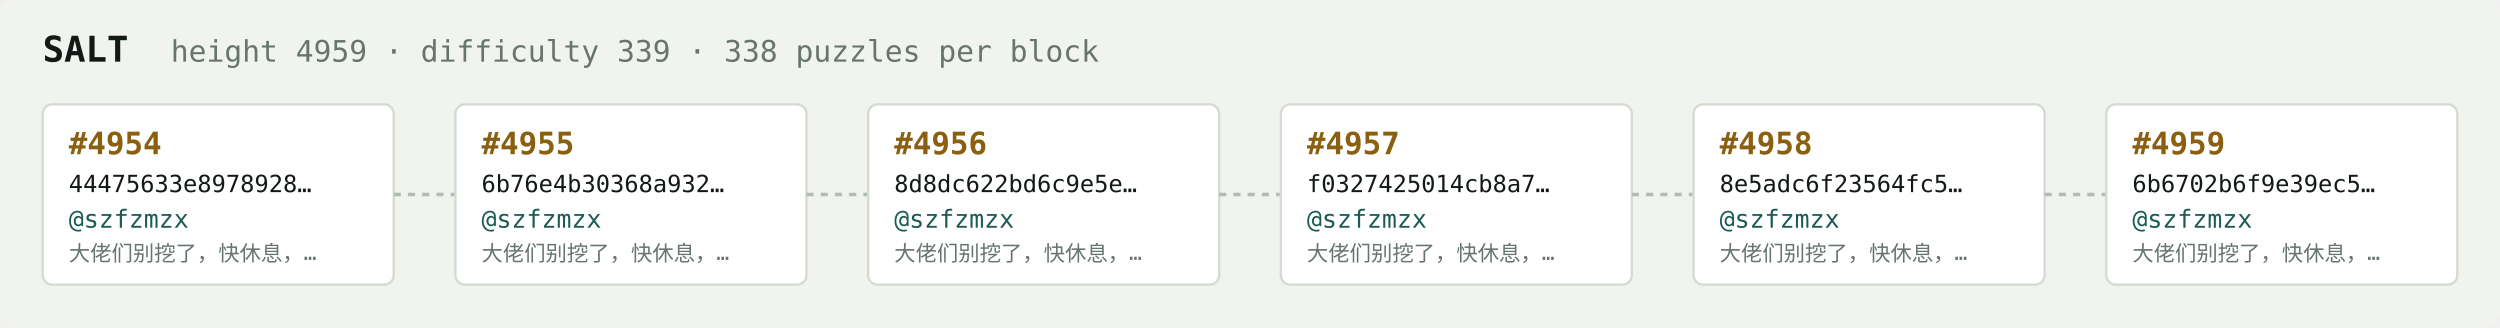
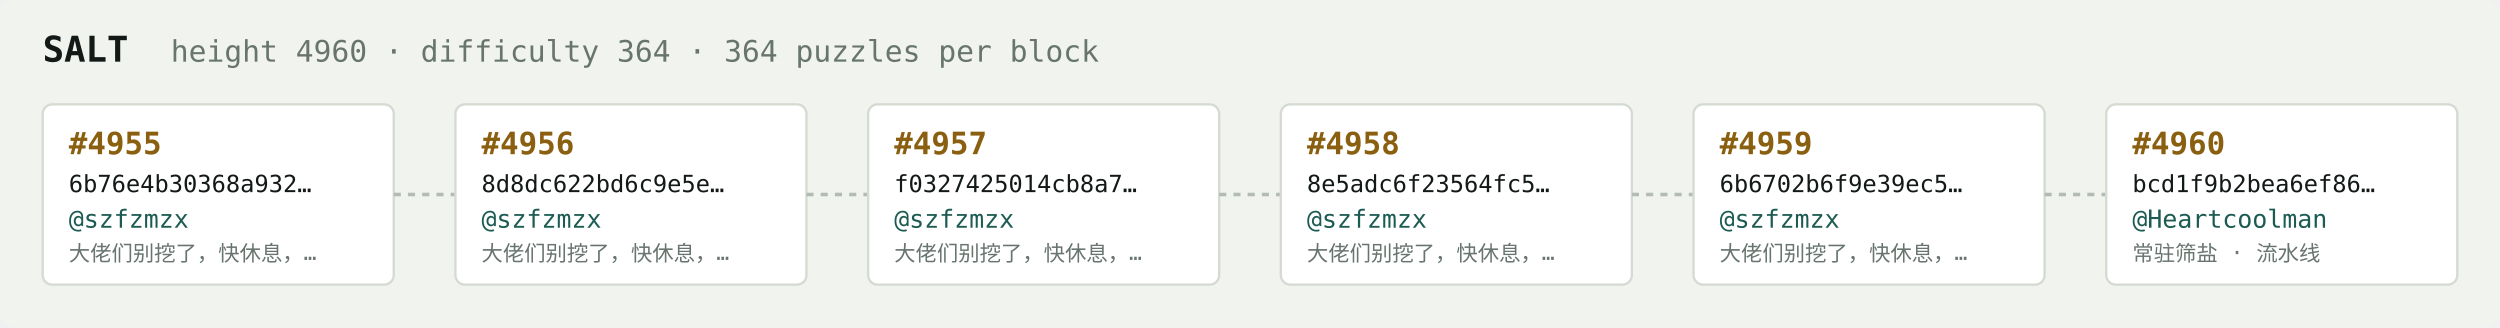
<svg xmlns="http://www.w3.org/2000/svg" width="1054" height="138" viewBox="0 0 1054 138" font-family="ui-monospace,SFMono-Regular,Menlo,monospace">
  <rect fill="#f1f3ef" width="1054" height="138" rx="6" />
  <text x="18" y="26" fill="#121916" font-size="15" font-weight="700">SALT</text>
-   <text x="72" y="26" fill="#68746e" font-size="12.5">height 4959 · difficulty 339 · 338 puzzles per block</text>
+   <text x="72" y="26" fill="#68746e" font-size="12.5">height 4960 · difficulty 364 · 364 puzzles per block</text>
  <rect x="18" y="44" width="148" height="76" rx="4" fill="#ffffff" stroke="#d5dbd2" stroke-width="1" />
-   <text x="29" y="65" fill="#8a5f10" font-size="13" font-weight="700">#4954</text>
-   <text x="29" y="81" fill="#121916" font-size="10">44475633e8978928…</text>
+   <text x="29" y="65" fill="#8a5f10" font-size="13" font-weight="700">#4955</text>
+   <text x="29" y="81" fill="#121916" font-size="10">6b76e4b30368a932…</text>
  <text x="29" y="96" fill="#1c5b52" font-size="10.5">@szfzmzx</text>
  <text x="29" y="110" fill="#68746e" font-size="9">大佬们别挖了，快休息，…</text>
  <line x1="166" y1="82.0" x2="192" y2="82.0" stroke="#b3bcb4" stroke-width="1.5" stroke-dasharray="3 3" />
  <rect x="192" y="44" width="148" height="76" rx="4" fill="#ffffff" stroke="#d5dbd2" stroke-width="1" />
-   <text x="203" y="65" fill="#8a5f10" font-size="13" font-weight="700">#4955</text>
-   <text x="203" y="81" fill="#121916" font-size="10">6b76e4b30368a932…</text>
+   <text x="203" y="65" fill="#8a5f10" font-size="13" font-weight="700">#4956</text>
+   <text x="203" y="81" fill="#121916" font-size="10">8d8dc622bd6c9e5e…</text>
  <text x="203" y="96" fill="#1c5b52" font-size="10.5">@szfzmzx</text>
  <text x="203" y="110" fill="#68746e" font-size="9">大佬们别挖了，快休息，…</text>
  <line x1="340" y1="82.0" x2="366" y2="82.0" stroke="#b3bcb4" stroke-width="1.5" stroke-dasharray="3 3" />
  <rect x="366" y="44" width="148" height="76" rx="4" fill="#ffffff" stroke="#d5dbd2" stroke-width="1" />
-   <text x="377" y="65" fill="#8a5f10" font-size="13" font-weight="700">#4956</text>
-   <text x="377" y="81" fill="#121916" font-size="10">8d8dc622bd6c9e5e…</text>
+   <text x="377" y="65" fill="#8a5f10" font-size="13" font-weight="700">#4957</text>
+   <text x="377" y="81" fill="#121916" font-size="10">f0327425014cb8a7…</text>
  <text x="377" y="96" fill="#1c5b52" font-size="10.5">@szfzmzx</text>
  <text x="377" y="110" fill="#68746e" font-size="9">大佬们别挖了，快休息，…</text>
  <line x1="514" y1="82.0" x2="540" y2="82.0" stroke="#b3bcb4" stroke-width="1.5" stroke-dasharray="3 3" />
  <rect x="540" y="44" width="148" height="76" rx="4" fill="#ffffff" stroke="#d5dbd2" stroke-width="1" />
-   <text x="551" y="65" fill="#8a5f10" font-size="13" font-weight="700">#4957</text>
-   <text x="551" y="81" fill="#121916" font-size="10">f0327425014cb8a7…</text>
+   <text x="551" y="65" fill="#8a5f10" font-size="13" font-weight="700">#4958</text>
+   <text x="551" y="81" fill="#121916" font-size="10">8e5adc6f23564fc5…</text>
  <text x="551" y="96" fill="#1c5b52" font-size="10.5">@szfzmzx</text>
  <text x="551" y="110" fill="#68746e" font-size="9">大佬们别挖了，快休息，…</text>
  <line x1="688" y1="82.0" x2="714" y2="82.0" stroke="#b3bcb4" stroke-width="1.5" stroke-dasharray="3 3" />
  <rect x="714" y="44" width="148" height="76" rx="4" fill="#ffffff" stroke="#d5dbd2" stroke-width="1" />
-   <text x="725" y="65" fill="#8a5f10" font-size="13" font-weight="700">#4958</text>
-   <text x="725" y="81" fill="#121916" font-size="10">8e5adc6f23564fc5…</text>
+   <text x="725" y="65" fill="#8a5f10" font-size="13" font-weight="700">#4959</text>
+   <text x="725" y="81" fill="#121916" font-size="10">6b6702b6f9e39ec5…</text>
  <text x="725" y="96" fill="#1c5b52" font-size="10.5">@szfzmzx</text>
  <text x="725" y="110" fill="#68746e" font-size="9">大佬们别挖了，快休息，…</text>
  <line x1="862" y1="82.0" x2="888" y2="82.0" stroke="#b3bcb4" stroke-width="1.5" stroke-dasharray="3 3" />
  <rect x="888" y="44" width="148" height="76" rx="4" fill="#ffffff" stroke="#d5dbd2" stroke-width="1" />
-   <text x="899" y="65" fill="#8a5f10" font-size="13" font-weight="700">#4959</text>
-   <text x="899" y="81" fill="#121916" font-size="10">6b6702b6f9e39ec5…</text>
-   <text x="899" y="96" fill="#1c5b52" font-size="10.5">@szfzmzx</text>
-   <text x="899" y="110" fill="#68746e" font-size="9">大佬们别挖了，快休息，…</text>
+   <text x="899" y="65" fill="#8a5f10" font-size="13" font-weight="700">#4960</text>
+   <text x="899" y="81" fill="#121916" font-size="10">bcd1f9b2bea6ef86…</text>
+   <text x="899" y="96" fill="#1c5b52" font-size="10.5">@Heartcoolman</text>
+   <text x="899" y="110" fill="#68746e" font-size="9">常驻筛盐 · 流水线</text>
</svg>
